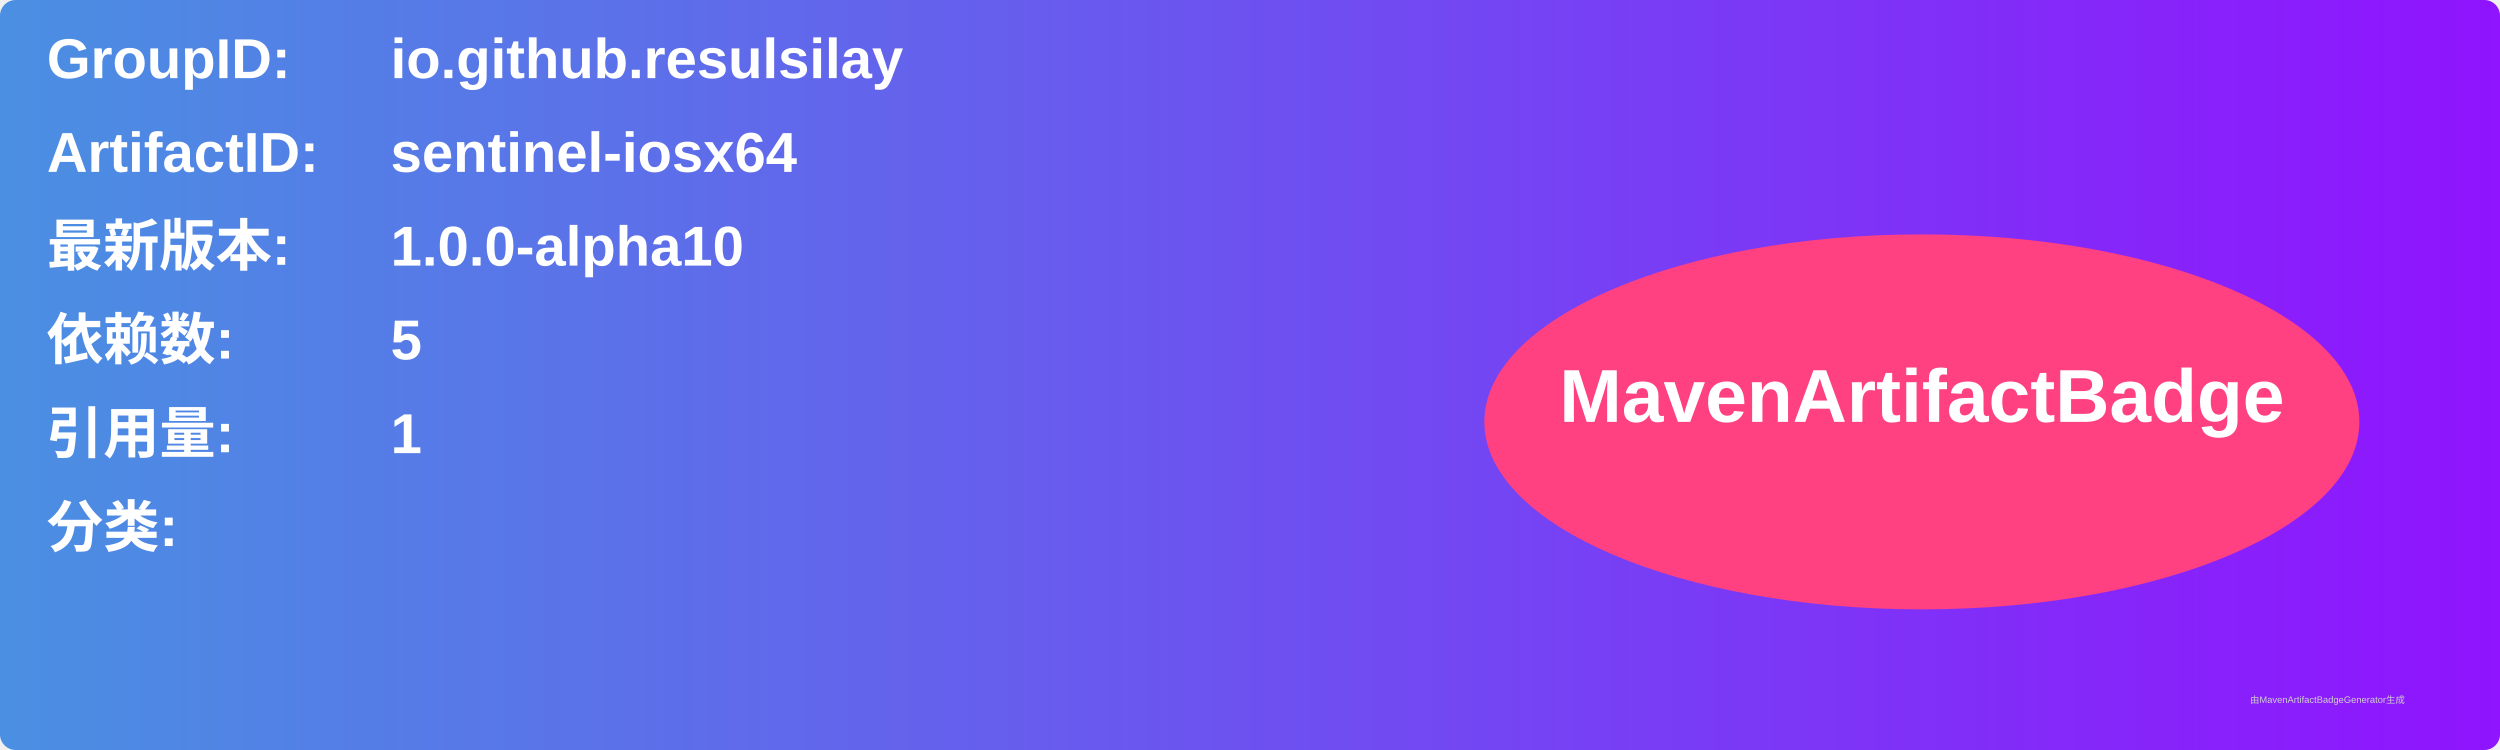
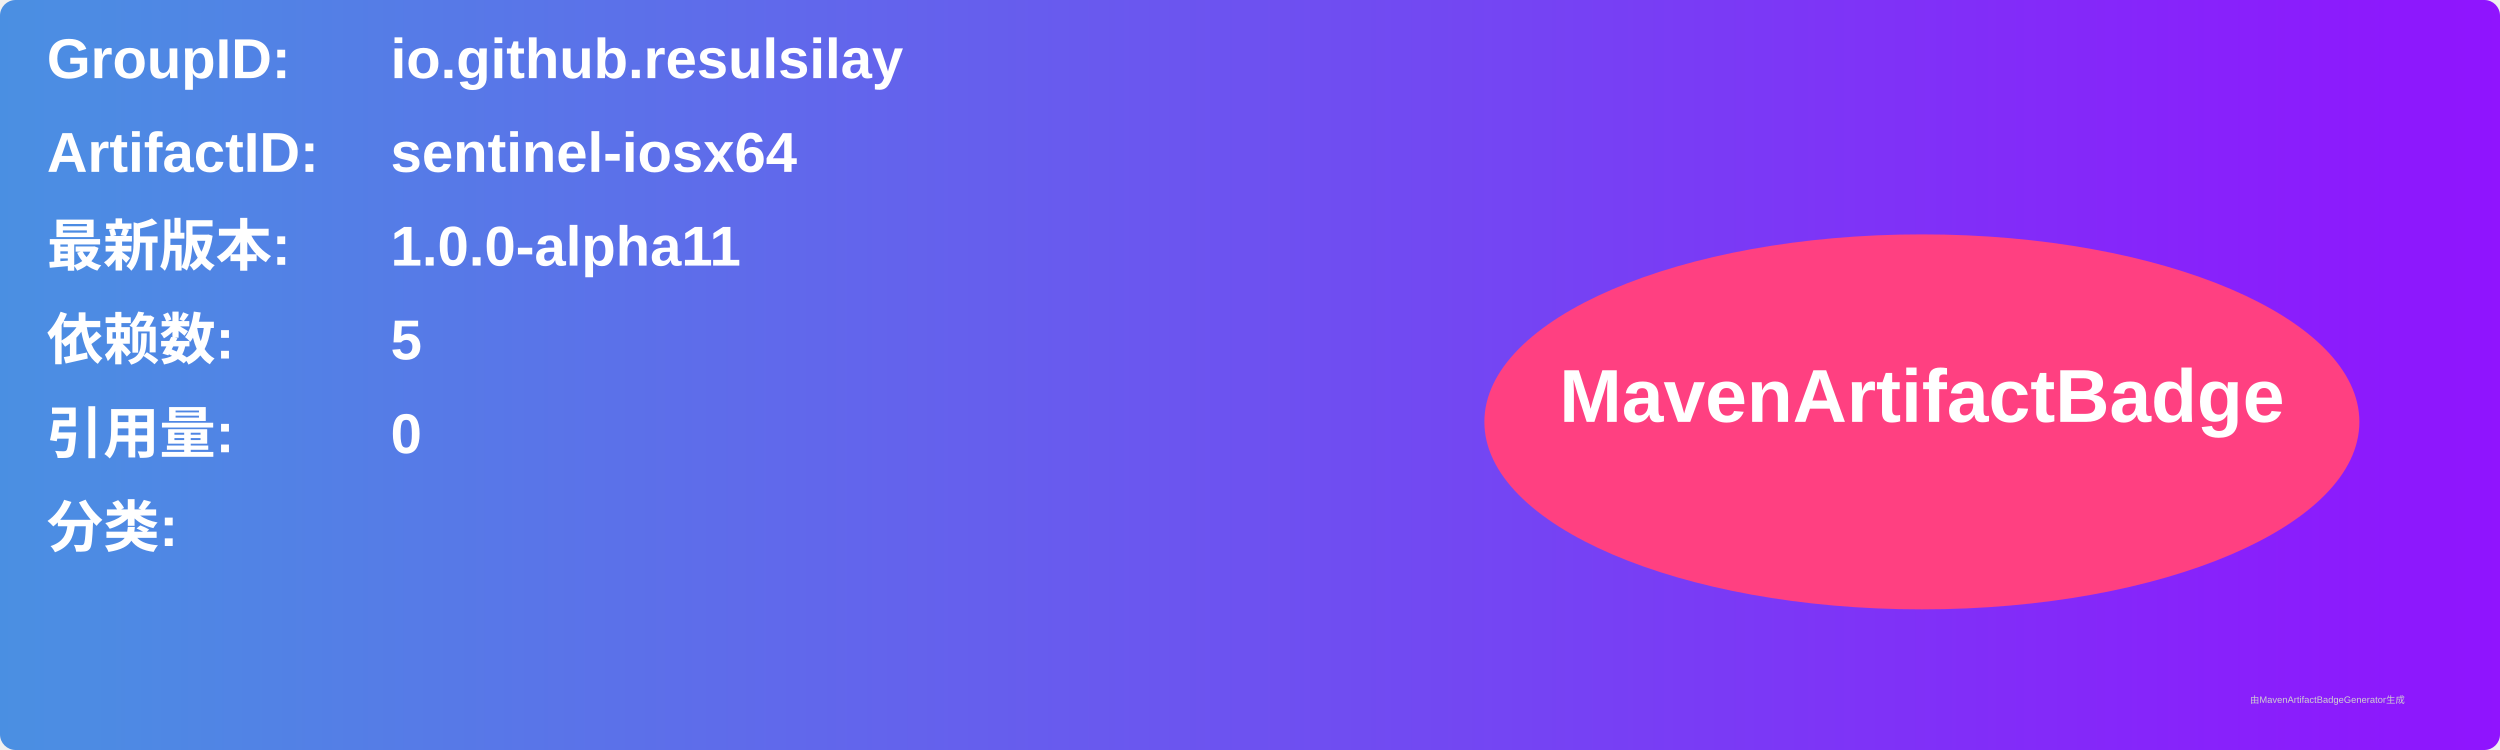
<svg xmlns="http://www.w3.org/2000/svg" width="800" height="240" viewBox="0 0 800 240">
  <linearGradient id="grad" x1="0%" y1="0%" x2="100%" y2="0%">
    <stop offset="0%" stop-color="#4a90e2" />
    <stop offset="100%" stop-color="#9013fe" />
  </linearGradient>
  <rect width="100%" height="100%" rx="5" ry="5" fill="url(#grad)" />
  <g transform="translate(15, 15)">
    <text x="0" y="10" font-family="Arial" font-size="18" fill="white" font-weight="bold" width="260">GroupID:</text>
    <text x="110" y="10" font-family="Arial" font-size="18" fill="white" font-weight="bold" width="460">io.github.resulsilay</text>
    <text x="0" y="40" font-family="Arial" font-size="18" fill="white" font-weight="bold" width="260">ArtifactID:</text>
    <text x="110" y="40" font-family="Arial" font-size="18" fill="white" font-weight="bold" width="460">sentinel-iosx64</text>
    <text x="0" y="70" font-family="Arial" font-size="18" fill="white" font-weight="bold">最新版本:</text>
    <text x="110" y="70" font-family="Arial" font-size="18" fill="white" font-weight="bold">
-       <tspan font-weight="bold">1.0.0-alpha10</tspan>
+       <tspan font-weight="bold">1.0.0-alpha11</tspan>
    </text>
    <text x="0" y="100" font-family="Arial" font-size="18" fill="white" font-weight="bold">依赖数: </text>
    <text x="110" y="100" font-family="Arial" font-size="18" fill="white">
      <tspan font-weight="bold">5</tspan>
    </text>
    <text x="0" y="130" font-family="Arial" font-size="18" fill="white" font-weight="bold">引用量: </text>
    <text x="110" y="130" font-family="Arial" font-size="18" fill="white">
-       <tspan font-weight="bold">1</tspan>
+       <tspan font-weight="bold">0</tspan>
    </text>
    <text x="0" y="160" font-family="Arial" font-size="18" fill="white" font-weight="bold">分类:</text>
    <text x="10" y="190" font-family="Arial" font-size="10" fill="white">
      <tspan font-weight="bold" />
    </text>
    <ellipse cx="600" cy="120" rx="140" ry="60" fill="#ff4081" />
    <text x="600" y="120" text-anchor="middle" font-family="Arial" font-size="24" fill="white" font-weight="bold">MavenArtifactBadge</text>
  </g>
  <text x="720" y="225" font-family="Arial" font-size="3" fill="#d0d0d0">由MavenArtifactBadgeGenerator生成</text>
</svg>
